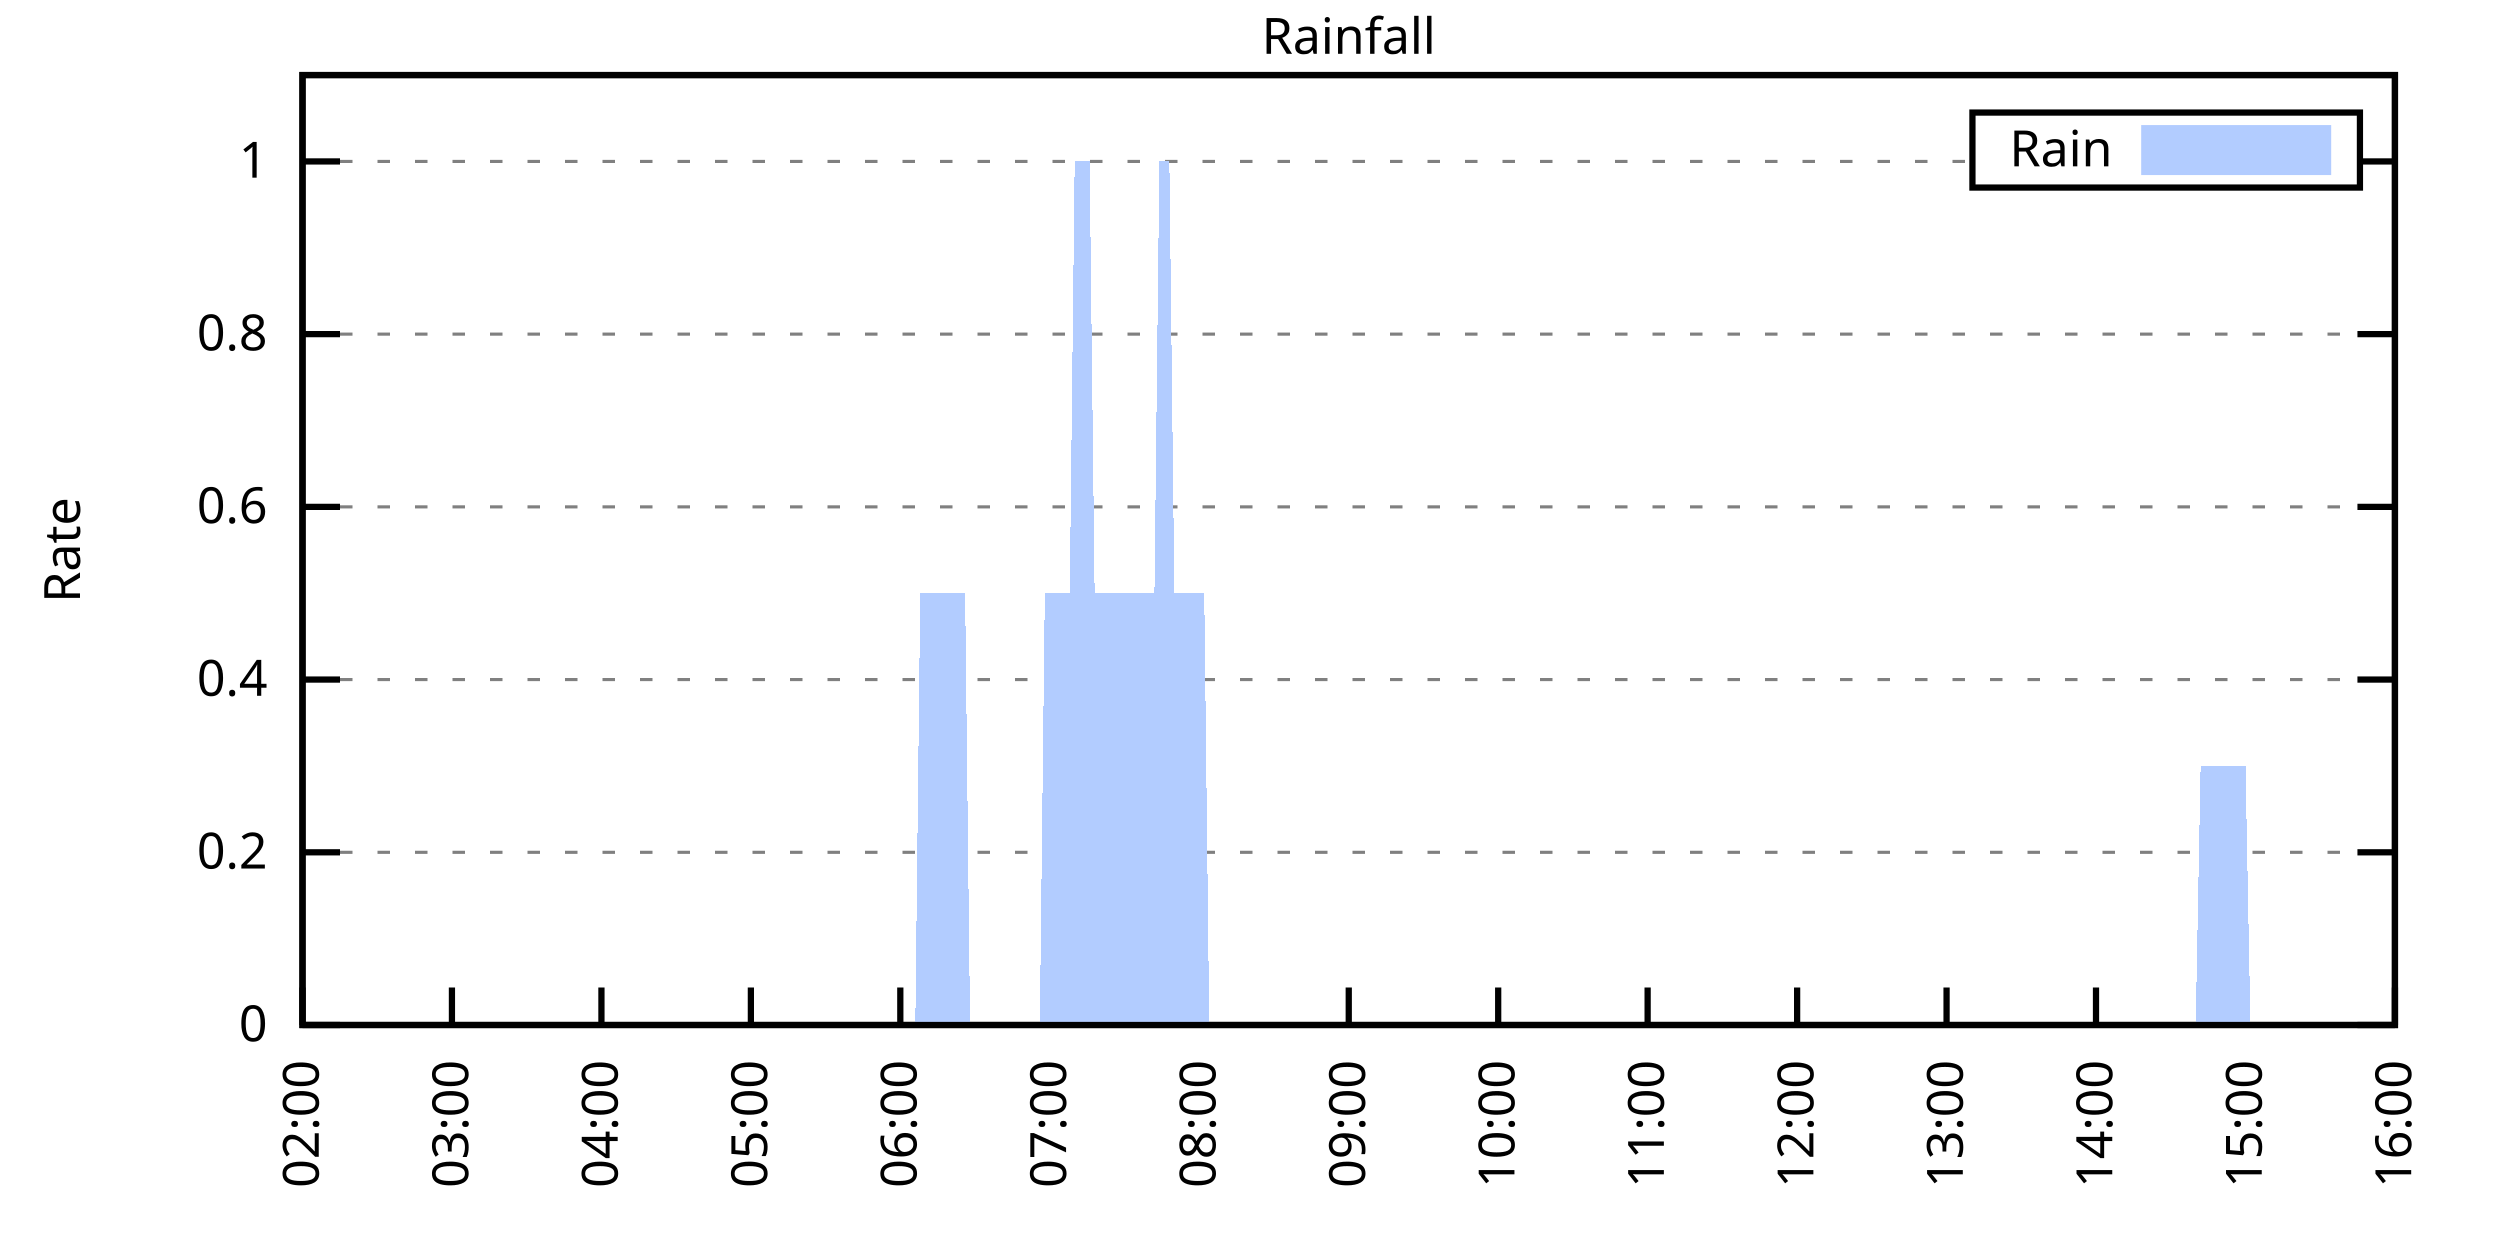
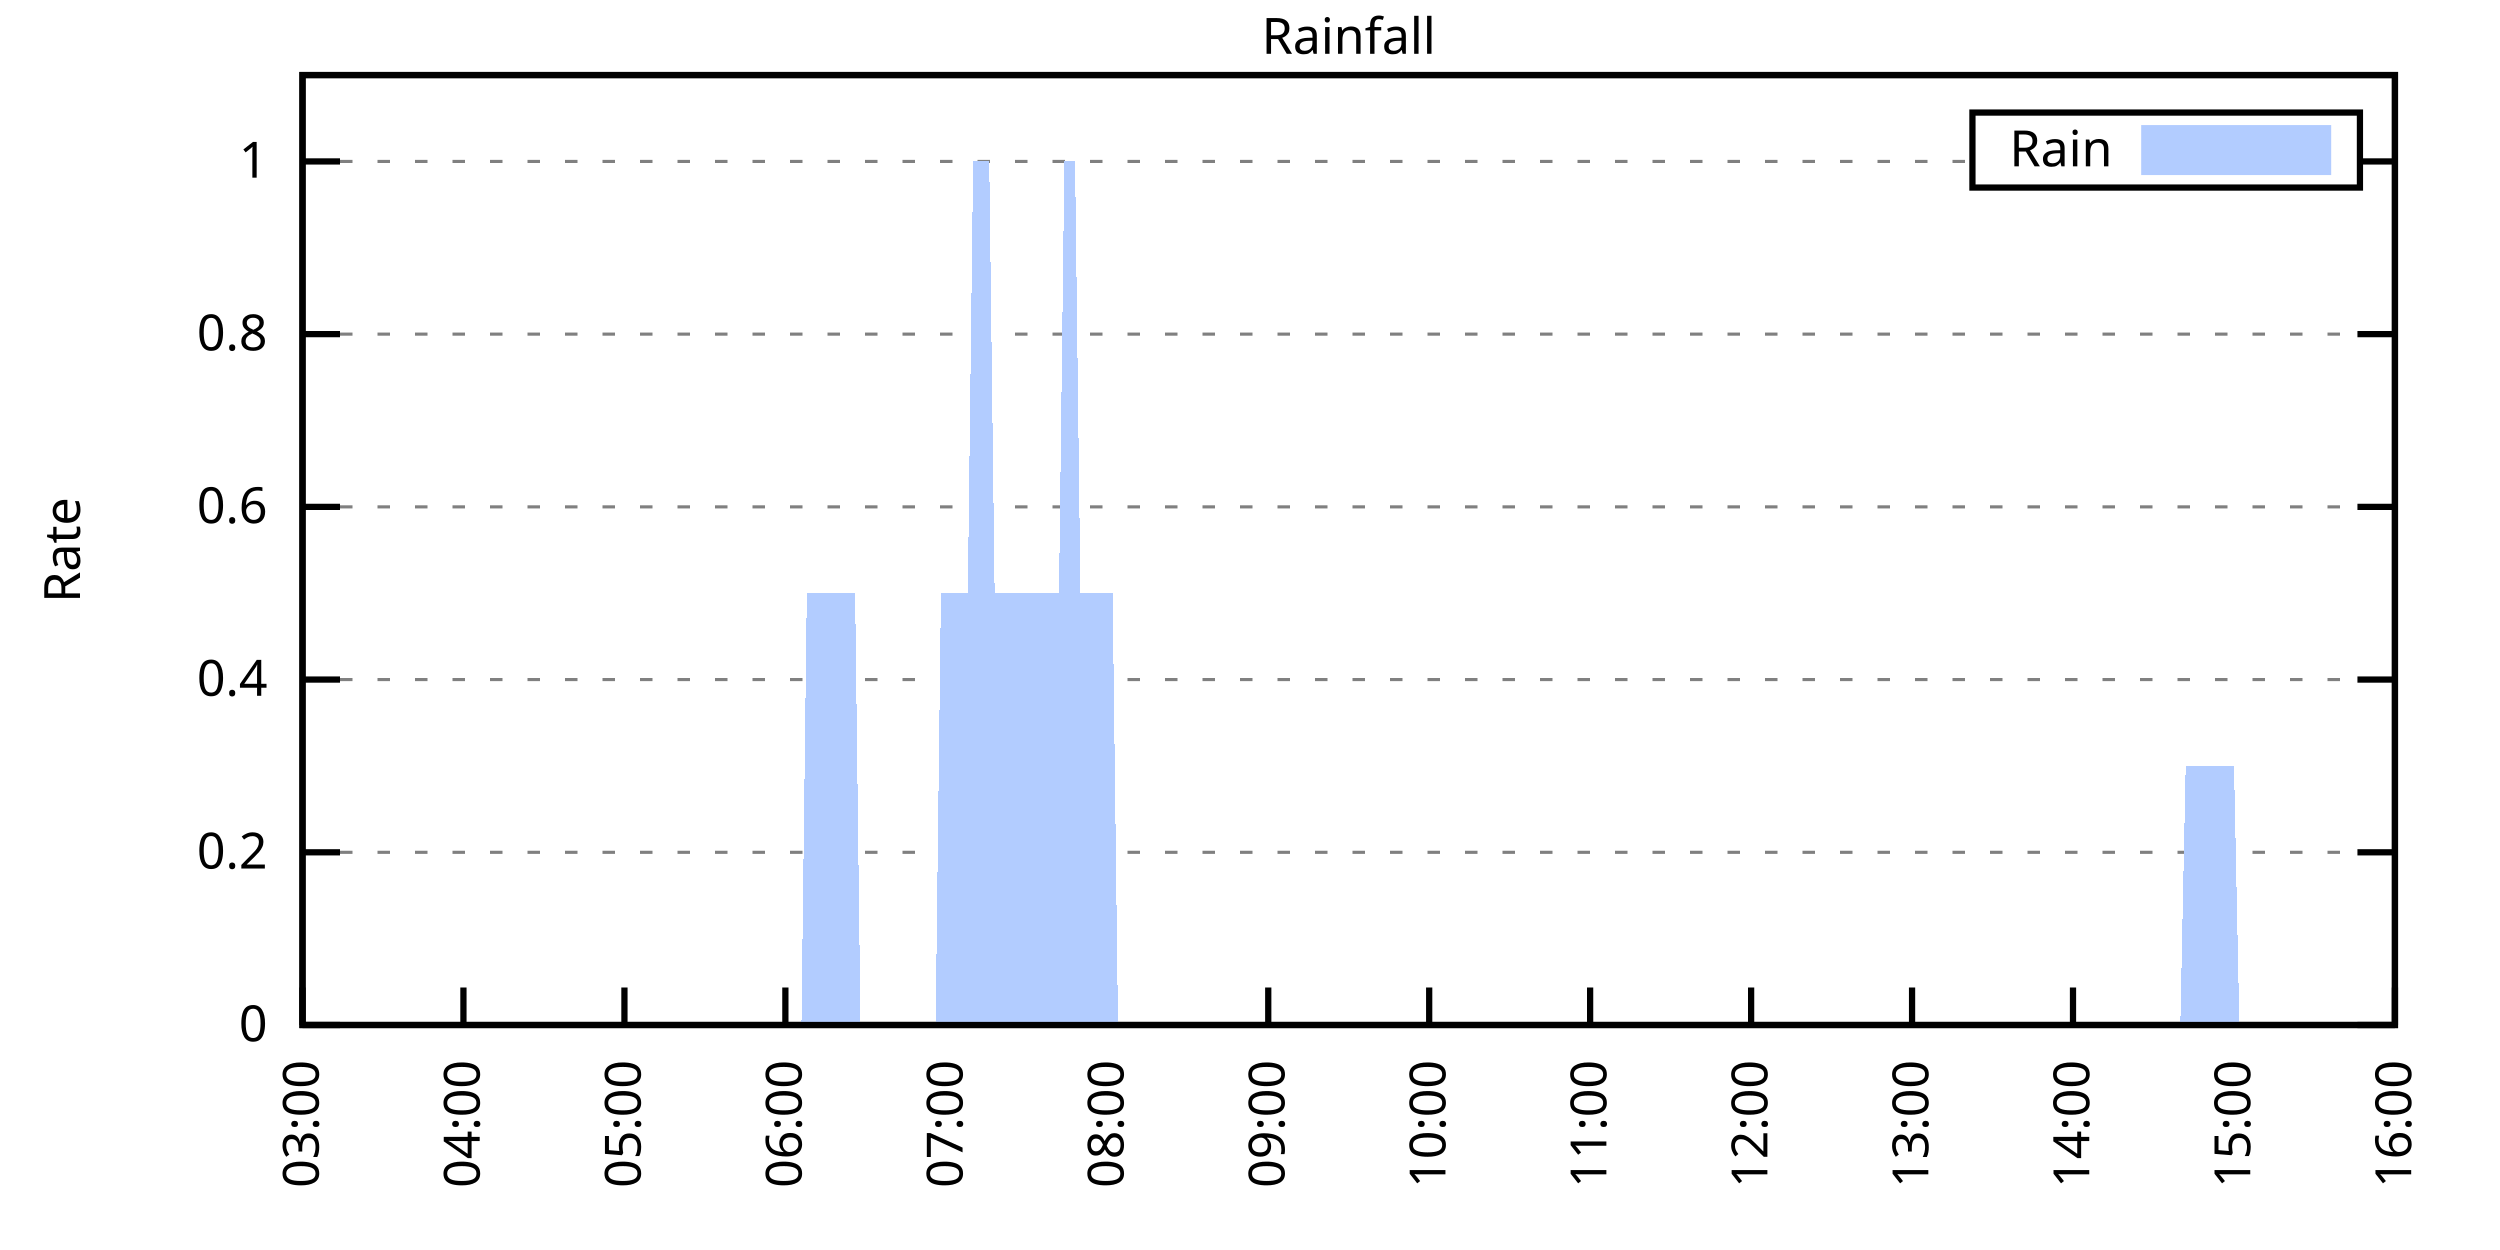
<svg xmlns="http://www.w3.org/2000/svg" xmlns:xlink="http://www.w3.org/1999/xlink" width="400" height="200" viewBox="0 0 400 200">
  <g id="gnuplot_canvas">
    <rect x="0" y="0" width="400" height="200" fill="none" />
    <defs>
      <circle id="gpDot" r="0.5" stroke-width="0.5" stroke="currentColor" />
      <path id="gpPt0" stroke-width="0.333" stroke="currentColor" d="M-1,0 h2 M0,-1 v2" />
      <path id="gpPt1" stroke-width="0.333" stroke="currentColor" d="M-1,-1 L1,1 M1,-1 L-1,1" />
      <path id="gpPt2" stroke-width="0.333" stroke="currentColor" d="M-1,0 L1,0 M0,-1 L0,1 M-1,-1 L1,1 M-1,1 L1,-1" />
      <rect id="gpPt3" stroke-width="0.333" stroke="currentColor" x="-1" y="-1" width="2" height="2" />
      <rect id="gpPt4" stroke-width="0.333" stroke="currentColor" fill="currentColor" x="-1" y="-1" width="2" height="2" />
      <circle id="gpPt5" stroke-width="0.333" stroke="currentColor" cx="0" cy="0" r="1" />
      <use xlink:href="#gpPt5" id="gpPt6" fill="currentColor" stroke="none" />
      <path id="gpPt7" stroke-width="0.333" stroke="currentColor" d="M0,-1.33 L-1.33,0.67 L1.33,0.67 z" />
      <use xlink:href="#gpPt7" id="gpPt8" fill="currentColor" stroke="none" />
      <use xlink:href="#gpPt7" id="gpPt9" stroke="currentColor" transform="rotate(180)" />
      <use xlink:href="#gpPt9" id="gpPt10" fill="currentColor" stroke="none" />
      <use xlink:href="#gpPt3" id="gpPt11" stroke="currentColor" transform="rotate(45)" />
      <use xlink:href="#gpPt11" id="gpPt12" fill="currentColor" stroke="none" />
      <path id="gpPt13" stroke-width="0.333" stroke="currentColor" d="M0,1.330 L1.265,0.411 L0.782,-1.067 L-0.782,-1.076 L-1.265,0.411 z" />
      <use xlink:href="#gpPt13" id="gpPt14" fill="currentColor" stroke="none" />
      <filter id="textbox" filterUnits="objectBoundingBox" x="0" y="0" height="1" width="1">
        <feFlood flood-color="white" flood-opacity="1" result="bgnd" />
        <feComposite in="SourceGraphic" in2="bgnd" operator="atop" />
      </filter>
      <filter id="greybox" filterUnits="objectBoundingBox" x="0" y="0" height="1" width="1">
        <feFlood flood-color="lightgrey" flood-opacity="1" result="grey" />
        <feComposite in="SourceGraphic" in2="grey" operator="atop" />
      </filter>
    </defs>
    <g fill="none" color="white" stroke="currentColor" stroke-width="1.00" stroke-linecap="butt" stroke-linejoin="miter">
</g>
    <g fill="none" color="black" stroke="currentColor" stroke-width="1.00" stroke-linecap="butt" stroke-linejoin="miter">
      <g stroke="none" shape-rendering="crispEdges">
        <polygon fill="rgb(255, 255, 255)" points="48.40,164.00 383.18,164.00 383.18,12.02 48.40,12.02 " />
      </g>
    </g>
    <g fill="none" color="black" stroke="currentColor" stroke-width="1.00" stroke-linecap="butt" stroke-linejoin="miter">
</g>
    <g fill="none" color="black" stroke="black" stroke-width="0.50" stroke-linecap="butt" stroke-linejoin="miter">
</g>
    <g fill="none" color="gray" stroke="currentColor" stroke-width="0.50" stroke-linecap="butt" stroke-linejoin="miter">
      <path stroke="gray" stroke-dasharray="2,4" class="gridline" d="M48.40,164.00 L383.19,164.00  " />
    </g>
    <g fill="none" color="gray" stroke="gray" stroke-width="1.00" stroke-linecap="butt" stroke-linejoin="miter">
</g>
    <g fill="none" color="black" stroke="currentColor" stroke-width="1.00" stroke-linecap="butt" stroke-linejoin="miter">
      <path stroke="black" d="M48.40,164.00 L54.40,164.00 M383.19,164.00 L377.19,164.00  " />
      <g transform="translate(42.80,166.60)" stroke="none" fill="black" font-family="Sans" font-size="8.00" text-anchor="end">
        <text>
          <tspan font-family="Sans"> 0</tspan>
        </text>
      </g>
    </g>
    <g fill="none" color="black" stroke="currentColor" stroke-width="1.00" stroke-linecap="butt" stroke-linejoin="miter">
</g>
    <g fill="none" color="black" stroke="black" stroke-width="0.50" stroke-linecap="butt" stroke-linejoin="miter">
</g>
    <g fill="none" color="gray" stroke="currentColor" stroke-width="0.50" stroke-linecap="butt" stroke-linejoin="miter">
      <path stroke="gray" stroke-dasharray="2,4" class="gridline" d="M48.40,136.37 L383.19,136.37  " />
    </g>
    <g fill="none" color="gray" stroke="gray" stroke-width="1.00" stroke-linecap="butt" stroke-linejoin="miter">
</g>
    <g fill="none" color="black" stroke="currentColor" stroke-width="1.00" stroke-linecap="butt" stroke-linejoin="miter">
      <path stroke="black" d="M48.40,136.37 L54.40,136.37 M383.19,136.37 L377.19,136.37  " />
      <g transform="translate(42.80,138.97)" stroke="none" fill="black" font-family="Sans" font-size="8.00" text-anchor="end">
        <text>
          <tspan font-family="Sans"> 0.2</tspan>
        </text>
      </g>
    </g>
    <g fill="none" color="black" stroke="currentColor" stroke-width="1.00" stroke-linecap="butt" stroke-linejoin="miter">
</g>
    <g fill="none" color="black" stroke="black" stroke-width="0.50" stroke-linecap="butt" stroke-linejoin="miter">
</g>
    <g fill="none" color="gray" stroke="currentColor" stroke-width="0.50" stroke-linecap="butt" stroke-linejoin="miter">
      <path stroke="gray" stroke-dasharray="2,4" class="gridline" d="M48.40,108.73 L383.19,108.73  " />
    </g>
    <g fill="none" color="gray" stroke="gray" stroke-width="1.00" stroke-linecap="butt" stroke-linejoin="miter">
</g>
    <g fill="none" color="black" stroke="currentColor" stroke-width="1.00" stroke-linecap="butt" stroke-linejoin="miter">
      <path stroke="black" d="M48.40,108.73 L54.40,108.73 M383.19,108.73 L377.19,108.73  " />
      <g transform="translate(42.80,111.33)" stroke="none" fill="black" font-family="Sans" font-size="8.00" text-anchor="end">
        <text>
          <tspan font-family="Sans"> 0.4</tspan>
        </text>
      </g>
    </g>
    <g fill="none" color="black" stroke="currentColor" stroke-width="1.00" stroke-linecap="butt" stroke-linejoin="miter">
</g>
    <g fill="none" color="black" stroke="black" stroke-width="0.50" stroke-linecap="butt" stroke-linejoin="miter">
</g>
    <g fill="none" color="gray" stroke="currentColor" stroke-width="0.50" stroke-linecap="butt" stroke-linejoin="miter">
      <path stroke="gray" stroke-dasharray="2,4" class="gridline" d="M48.40,81.10 L383.19,81.10  " />
    </g>
    <g fill="none" color="gray" stroke="gray" stroke-width="1.00" stroke-linecap="butt" stroke-linejoin="miter">
</g>
    <g fill="none" color="black" stroke="currentColor" stroke-width="1.00" stroke-linecap="butt" stroke-linejoin="miter">
      <path stroke="black" d="M48.40,81.10 L54.40,81.10 M383.19,81.10 L377.19,81.10  " />
      <g transform="translate(42.80,83.70)" stroke="none" fill="black" font-family="Sans" font-size="8.00" text-anchor="end">
        <text>
          <tspan font-family="Sans"> 0.6</tspan>
        </text>
      </g>
    </g>
    <g fill="none" color="black" stroke="currentColor" stroke-width="1.00" stroke-linecap="butt" stroke-linejoin="miter">
</g>
    <g fill="none" color="black" stroke="black" stroke-width="0.50" stroke-linecap="butt" stroke-linejoin="miter">
</g>
    <g fill="none" color="gray" stroke="currentColor" stroke-width="0.50" stroke-linecap="butt" stroke-linejoin="miter">
      <path stroke="gray" stroke-dasharray="2,4" class="gridline" d="M48.40,53.46 L383.19,53.46  " />
    </g>
    <g fill="none" color="gray" stroke="gray" stroke-width="1.00" stroke-linecap="butt" stroke-linejoin="miter">
</g>
    <g fill="none" color="black" stroke="currentColor" stroke-width="1.00" stroke-linecap="butt" stroke-linejoin="miter">
      <path stroke="black" d="M48.40,53.46 L54.40,53.46 M383.19,53.46 L377.19,53.46  " />
      <g transform="translate(42.80,56.06)" stroke="none" fill="black" font-family="Sans" font-size="8.00" text-anchor="end">
        <text>
          <tspan font-family="Sans"> 0.8</tspan>
        </text>
      </g>
    </g>
    <g fill="none" color="black" stroke="currentColor" stroke-width="1.00" stroke-linecap="butt" stroke-linejoin="miter">
</g>
    <g fill="none" color="black" stroke="black" stroke-width="0.50" stroke-linecap="butt" stroke-linejoin="miter">
</g>
    <g fill="none" color="gray" stroke="currentColor" stroke-width="0.50" stroke-linecap="butt" stroke-linejoin="miter">
      <path stroke="gray" stroke-dasharray="2,4" class="gridline" d="M48.40,25.83 L315.59,25.83 M377.59,25.83 L383.19,25.83  " />
    </g>
    <g fill="none" color="gray" stroke="gray" stroke-width="1.00" stroke-linecap="butt" stroke-linejoin="miter">
</g>
    <g fill="none" color="black" stroke="currentColor" stroke-width="1.00" stroke-linecap="butt" stroke-linejoin="miter">
      <path stroke="black" d="M48.40,25.83 L54.40,25.83 M383.19,25.83 L377.19,25.83  " />
      <g transform="translate(42.80,28.43)" stroke="none" fill="black" font-family="Sans" font-size="8.00" text-anchor="end">
        <text>
          <tspan font-family="Sans"> 1</tspan>
        </text>
      </g>
    </g>
    <g fill="none" color="black" stroke="currentColor" stroke-width="1.00" stroke-linecap="butt" stroke-linejoin="miter">
      <path stroke="black" d="M48.40,164.00 L48.40,158.00  " />
      <g transform="translate(51.00,169.60) rotate(270.00)" stroke="none" fill="black" font-family="Sans" font-size="8.00" text-anchor="end">
        <text>
-           <tspan font-family="Sans">02:00</tspan>
-         </text>
-       </g>
-     </g>
-     <g fill="none" color="black" stroke="currentColor" stroke-width="1.00" stroke-linecap="butt" stroke-linejoin="miter">
-       <path stroke="black" d="M72.31,164.00 L72.31,158.00  " />
-       <g transform="translate(74.91,169.60) rotate(270.00)" stroke="none" fill="black" font-family="Sans" font-size="8.00" text-anchor="end">
-         <text>
          <tspan font-family="Sans">03:00</tspan>
        </text>
      </g>
    </g>
    <g fill="none" color="black" stroke="currentColor" stroke-width="1.00" stroke-linecap="butt" stroke-linejoin="miter">
-       <path stroke="black" d="M96.23,164.00 L96.23,158.00  " />
-       <g transform="translate(98.83,169.60) rotate(270.00)" stroke="none" fill="black" font-family="Sans" font-size="8.00" text-anchor="end">
+       <path stroke="black" d="M74.15,164.00 L74.15,158.00  " />
+       <g transform="translate(76.75,169.60) rotate(270.00)" stroke="none" fill="black" font-family="Sans" font-size="8.00" text-anchor="end">
        <text>
          <tspan font-family="Sans">04:00</tspan>
        </text>
      </g>
    </g>
    <g fill="none" color="black" stroke="currentColor" stroke-width="1.00" stroke-linecap="butt" stroke-linejoin="miter">
-       <path stroke="black" d="M120.14,164.00 L120.14,158.00  " />
-       <g transform="translate(122.74,169.60) rotate(270.00)" stroke="none" fill="black" font-family="Sans" font-size="8.00" text-anchor="end">
+       <path stroke="black" d="M99.91,164.00 L99.91,158.00  " />
+       <g transform="translate(102.51,169.60) rotate(270.00)" stroke="none" fill="black" font-family="Sans" font-size="8.00" text-anchor="end">
        <text>
          <tspan font-family="Sans">05:00</tspan>
        </text>
      </g>
    </g>
    <g fill="none" color="black" stroke="currentColor" stroke-width="1.00" stroke-linecap="butt" stroke-linejoin="miter">
-       <path stroke="black" d="M144.05,164.00 L144.05,158.00  " />
-       <g transform="translate(146.65,169.60) rotate(270.00)" stroke="none" fill="black" font-family="Sans" font-size="8.00" text-anchor="end">
+       <path stroke="black" d="M125.66,164.00 L125.66,158.00  " />
+       <g transform="translate(128.26,169.60) rotate(270.00)" stroke="none" fill="black" font-family="Sans" font-size="8.00" text-anchor="end">
        <text>
          <tspan font-family="Sans">06:00</tspan>
        </text>
      </g>
    </g>
    <g fill="none" color="black" stroke="currentColor" stroke-width="1.00" stroke-linecap="butt" stroke-linejoin="miter">
-       <path stroke="black" d="M167.97,164.00 L167.97,158.00  " />
-       <g transform="translate(170.57,169.60) rotate(270.00)" stroke="none" fill="black" font-family="Sans" font-size="8.00" text-anchor="end">
+       <path stroke="black" d="M151.41,164.00 L151.41,158.00  " />
+       <g transform="translate(154.01,169.60) rotate(270.00)" stroke="none" fill="black" font-family="Sans" font-size="8.00" text-anchor="end">
        <text>
          <tspan font-family="Sans">07:00</tspan>
        </text>
      </g>
    </g>
    <g fill="none" color="black" stroke="currentColor" stroke-width="1.00" stroke-linecap="butt" stroke-linejoin="miter">
-       <path stroke="black" d="M191.88,164.00 L191.88,158.00  " />
-       <g transform="translate(194.48,169.60) rotate(270.00)" stroke="none" fill="black" font-family="Sans" font-size="8.00" text-anchor="end">
+       <path stroke="black" d="M177.17,164.00 L177.17,158.00  " />
+       <g transform="translate(179.77,169.60) rotate(270.00)" stroke="none" fill="black" font-family="Sans" font-size="8.00" text-anchor="end">
        <text>
          <tspan font-family="Sans">08:00</tspan>
        </text>
      </g>
    </g>
    <g fill="none" color="black" stroke="currentColor" stroke-width="1.00" stroke-linecap="butt" stroke-linejoin="miter">
-       <path stroke="black" d="M215.80,164.00 L215.80,158.00  " />
-       <g transform="translate(218.40,169.60) rotate(270.00)" stroke="none" fill="black" font-family="Sans" font-size="8.00" text-anchor="end">
+       <path stroke="black" d="M202.92,164.00 L202.92,158.00  " />
+       <g transform="translate(205.52,169.60) rotate(270.00)" stroke="none" fill="black" font-family="Sans" font-size="8.00" text-anchor="end">
        <text>
          <tspan font-family="Sans">09:00</tspan>
        </text>
      </g>
    </g>
    <g fill="none" color="black" stroke="currentColor" stroke-width="1.00" stroke-linecap="butt" stroke-linejoin="miter">
-       <path stroke="black" d="M239.71,164.00 L239.71,158.00  " />
-       <g transform="translate(242.31,169.60) rotate(270.00)" stroke="none" fill="black" font-family="Sans" font-size="8.00" text-anchor="end">
+       <path stroke="black" d="M228.67,164.00 L228.67,158.00  " />
+       <g transform="translate(231.27,169.60) rotate(270.00)" stroke="none" fill="black" font-family="Sans" font-size="8.00" text-anchor="end">
        <text>
          <tspan font-family="Sans">10:00</tspan>
        </text>
      </g>
    </g>
    <g fill="none" color="black" stroke="currentColor" stroke-width="1.00" stroke-linecap="butt" stroke-linejoin="miter">
-       <path stroke="black" d="M263.62,164.00 L263.62,158.00  " />
-       <g transform="translate(266.22,169.60) rotate(270.00)" stroke="none" fill="black" font-family="Sans" font-size="8.00" text-anchor="end">
+       <path stroke="black" d="M254.42,164.00 L254.42,158.00  " />
+       <g transform="translate(257.02,169.60) rotate(270.00)" stroke="none" fill="black" font-family="Sans" font-size="8.00" text-anchor="end">
        <text>
          <tspan font-family="Sans">11:00</tspan>
        </text>
      </g>
    </g>
    <g fill="none" color="black" stroke="currentColor" stroke-width="1.00" stroke-linecap="butt" stroke-linejoin="miter">
-       <path stroke="black" d="M287.54,164.00 L287.54,158.00  " />
-       <g transform="translate(290.14,169.60) rotate(270.00)" stroke="none" fill="black" font-family="Sans" font-size="8.00" text-anchor="end">
+       <path stroke="black" d="M280.18,164.00 L280.18,158.00  " />
+       <g transform="translate(282.78,169.60) rotate(270.00)" stroke="none" fill="black" font-family="Sans" font-size="8.00" text-anchor="end">
        <text>
          <tspan font-family="Sans">12:00</tspan>
        </text>
      </g>
    </g>
    <g fill="none" color="black" stroke="currentColor" stroke-width="1.00" stroke-linecap="butt" stroke-linejoin="miter">
-       <path stroke="black" d="M311.45,164.00 L311.45,158.00  " />
-       <g transform="translate(314.05,169.60) rotate(270.00)" stroke="none" fill="black" font-family="Sans" font-size="8.00" text-anchor="end">
+       <path stroke="black" d="M305.93,164.00 L305.93,158.00  " />
+       <g transform="translate(308.53,169.60) rotate(270.00)" stroke="none" fill="black" font-family="Sans" font-size="8.00" text-anchor="end">
        <text>
          <tspan font-family="Sans">13:00</tspan>
        </text>
      </g>
    </g>
    <g fill="none" color="black" stroke="currentColor" stroke-width="1.00" stroke-linecap="butt" stroke-linejoin="miter">
-       <path stroke="black" d="M335.36,164.00 L335.36,158.00  " />
-       <g transform="translate(337.96,169.60) rotate(270.00)" stroke="none" fill="black" font-family="Sans" font-size="8.00" text-anchor="end">
+       <path stroke="black" d="M331.68,164.00 L331.68,158.00  " />
+       <g transform="translate(334.28,169.60) rotate(270.00)" stroke="none" fill="black" font-family="Sans" font-size="8.00" text-anchor="end">
        <text>
          <tspan font-family="Sans">14:00</tspan>
        </text>
      </g>
    </g>
    <g fill="none" color="black" stroke="currentColor" stroke-width="1.00" stroke-linecap="butt" stroke-linejoin="miter">
-       <path stroke="black" d="M359.28,164.00 L359.28,158.00  " />
-       <g transform="translate(361.88,169.60) rotate(270.00)" stroke="none" fill="black" font-family="Sans" font-size="8.00" text-anchor="end">
+       <path stroke="black" d="M357.44,164.00 L357.44,158.00  " />
+       <g transform="translate(360.04,169.60) rotate(270.00)" stroke="none" fill="black" font-family="Sans" font-size="8.00" text-anchor="end">
        <text>
          <tspan font-family="Sans">15:00</tspan>
        </text>
      </g>
    </g>
    <g fill="none" color="black" stroke="currentColor" stroke-width="1.00" stroke-linecap="butt" stroke-linejoin="miter">
      <path stroke="black" d="M383.19,164.00 L383.19,158.00  " />
      <g transform="translate(385.79,169.60) rotate(270.00)" stroke="none" fill="black" font-family="Sans" font-size="8.00" text-anchor="end">
        <text>
          <tspan font-family="Sans">16:00</tspan>
        </text>
      </g>
    </g>
    <g fill="none" color="black" stroke="currentColor" stroke-width="1.00" stroke-linecap="butt" stroke-linejoin="miter">
</g>
    <g fill="none" color="black" stroke="currentColor" stroke-width="1.00" stroke-linecap="butt" stroke-linejoin="miter">
      <path stroke="black" d="M48.40,12.01 L48.40,164.00 L383.19,164.00 L383.19,12.01 L48.40,12.01 Z  " />
    </g>
    <g fill="none" color="black" stroke="currentColor" stroke-width="1.00" stroke-linecap="butt" stroke-linejoin="miter">
</g>
    <g fill="none" color="black" stroke="currentColor" stroke-width="1.00" stroke-linecap="butt" stroke-linejoin="miter">
      <path stroke="black" d="M315.59,30.01 L315.59,18.01 L377.59,18.01 L377.59,30.01 L315.59,30.01 Z  " />
    </g>
    <g id="Rainfall_plot_1">
      <g fill="none" color="white" stroke="black" stroke-width="2.00" stroke-linecap="butt" stroke-linejoin="miter">
</g>
      <g fill="none" color="black" stroke="currentColor" stroke-width="2.00" stroke-linecap="butt" stroke-linejoin="miter">
        <g transform="translate(337.99,26.61)" stroke="none" fill="black" font-family="Sans" font-size="8.00" text-anchor="end">
          <text>
            <tspan font-family="Sans">Rain</tspan>
          </text>
        </g>
      </g>
      <g fill="none" color="black" stroke="currentColor" stroke-width="2.00" stroke-linecap="butt" stroke-linejoin="miter">
        <g stroke="none" shape-rendering="crispEdges">
          <polygon fill="rgb(178, 204, 255)" points="343.59,27.01 371.99,27.01 371.99,21.01 343.59,21.01 " />
        </g>
        <path stroke="rgb(178, 204, 255)" d="M343.59,27.01 L371.99,27.01 L371.99,21.01 L343.59,21.01 L343.59,27.01 Z  " />
      </g>
      <g fill="none" color="black" stroke="currentColor" stroke-width="2.00" stroke-linecap="butt" stroke-linejoin="miter">
        <g stroke="none" shape-rendering="crispEdges">
-           <polygon fill="rgb(178, 204, 255)" points="66.73,164.00 67.53,164.00 68.33,164.00 69.13,164.00 69.92,164.00 70.72,164.00 71.52,164.00 72.31,164.00 73.11,164.00 73.91,164.00 74.70,164.00 75.50,164.00 76.30,164.00 77.10,164.00 77.89,164.00 78.69,164.00 79.49,164.00 80.28,164.00 81.08,164.00 81.88,164.00 82.68,164.00 83.47,164.00 84.27,164.00 85.07,164.00 85.86,164.00 86.66,164.00 87.46,164.00 88.26,164.00 89.05,164.00 89.85,164.00 90.65,164.00 91.44,164.00 92.24,164.00 93.04,164.00 93.84,164.00 94.63,164.00 95.43,164.00 96.23,164.00 97.02,164.00 97.82,164.00 98.62,164.00 99.42,164.00 100.21,164.00 101.01,164.00 101.81,164.00 102.60,164.00 103.40,164.00 104.20,164.00 105.00,164.00 105.79,164.00 106.59,164.00 107.39,164.00 108.18,164.00 108.98,164.00 109.78,164.00 110.58,164.00 111.37,164.00 112.17,164.00 112.97,164.00 113.76,164.00 114.56,164.00 115.36,164.00 116.16,164.00 116.95,164.00 117.75,164.00 118.55,164.00 119.34,164.00 120.14,164.00 120.94,164.00 121.73,164.00 122.53,164.00 123.33,164.00 124.13,164.00 124.92,164.00 125.72,164.00 126.52,164.00 127.31,164.00 128.11,164.00 128.91,164.00 129.71,164.00 130.50,164.00 131.30,164.00 132.10,164.00 132.89,164.00 133.69,164.00 134.49,164.00 135.29,164.00 136.08,164.00 136.88,164.00 137.68,164.00 138.47,164.00 139.27,164.00 140.07,164.00 140.87,164.00 141.66,164.00 142.46,164.00 143.26,164.00 144.05,164.00 144.85,164.00 145.65,164.00 146.45,164.00 147.24,94.91 148.04,94.91 148.84,94.91 149.63,94.91 150.43,94.91 151.23,94.91 152.03,94.91 152.82,94.91 153.62,94.91 154.42,94.91 155.21,164.00 156.01,164.00 156.81,164.00 157.61,164.00 158.40,164.00 159.20,164.00 160.00,164.00 160.79,164.00 161.59,164.00 162.39,164.00 163.19,164.00 163.98,164.00 164.78,164.00 165.58,164.00 166.37,164.00 167.17,94.91 167.97,94.91 168.76,94.91 169.56,94.91 170.36,94.91 171.16,94.91 171.95,25.83 172.75,25.83 173.55,25.83 174.34,25.83 175.14,94.91 175.94,94.91 176.74,94.91 177.53,94.91 178.33,94.91 179.13,94.91 179.92,94.91 180.72,94.91 181.52,94.91 182.32,94.91 183.11,94.91 183.91,94.91 184.71,94.91 185.50,25.83 186.30,25.83 187.10,25.83 187.90,94.91 188.69,94.91 189.49,94.91 190.29,94.91 191.08,94.91 191.88,94.91 192.68,94.91 193.48,164.00 194.27,164.00 195.07,164.00 195.87,164.00 196.66,164.00 197.46,164.00 198.26,164.00 199.06,164.00 199.85,164.00 200.65,164.00 201.45,164.00 202.24,164.00 203.04,164.00 203.84,164.00 204.64,164.00 205.43,164.00 206.23,164.00 207.03,164.00 207.82,164.00 208.62,164.00 209.42,164.00 210.22,164.00 211.01,164.00 211.81,164.00 212.61,164.00 213.40,164.00 214.20,164.00 215.00,164.00 216.59,164.00 217.39,164.00 218.19,164.00 218.98,164.00 219.78,164.00 220.58,164.00 221.37,164.00 222.17,164.00 222.97,164.00 223.77,164.00 224.56,164.00 225.36,164.00 226.16,164.00 226.95,164.00 227.75,164.00 228.55,164.00 229.35,164.00 230.14,164.00 230.94,164.00 231.74,164.00 232.53,164.00 233.33,164.00 234.13,164.00 234.93,164.00 235.72,164.00 236.52,164.00 237.32,164.00 238.11,164.00 238.91,164.00 239.71,164.00 240.51,164.00 241.30,164.00 242.10,164.00 242.90,164.00 243.69,164.00 244.49,164.00 245.29,164.00 246.09,164.00 246.88,164.00 247.68,164.00 248.48,164.00 249.27,164.00 250.07,164.00 250.87,164.00 251.67,164.00 252.46,164.00 253.26,164.00 254.06,164.00 254.85,164.00 255.65,164.00 256.45,164.00 257.25,164.00 258.04,164.00 258.84,164.00 259.64,164.00 260.43,164.00 261.23,164.00 262.03,164.00 262.83,164.00 263.62,164.00 264.42,164.00 265.22,164.00 266.01,164.00 266.81,164.00 267.61,164.00 268.40,164.00 269.20,164.00 270.00,164.00 270.80,164.00 271.59,164.00 272.39,164.00 273.19,164.00 273.98,164.00 274.78,164.00 275.58,164.00 276.38,164.00 277.17,164.00 277.97,164.00 278.77,164.00 279.56,164.00 280.36,164.00 281.16,164.00 281.96,164.00 282.75,164.00 283.55,164.00 284.35,164.00 285.14,164.00 285.94,164.00 286.74,164.00 287.54,164.00 288.33,164.00 289.13,164.00 289.93,164.00 290.72,164.00 291.52,164.00 292.32,164.00 293.12,164.00 293.91,164.00 294.71,164.00 295.51,164.00 296.30,164.00 297.10,164.00 297.90,164.00 298.70,164.00 299.49,164.00 300.29,164.00 301.09,164.00 301.88,164.00 302.68,164.00 303.48,164.00 304.28,164.00 305.07,164.00 305.87,164.00 306.67,164.00 307.46,164.00 308.26,164.00 309.06,164.00 309.86,164.00 310.65,164.00 311.45,164.00 312.25,164.00 313.04,164.00 313.84,164.00 314.64,164.00 315.43,164.00 316.23,164.00 317.03,164.00 317.83,164.00 318.62,164.00 319.42,164.00 320.22,164.00 321.01,164.00 321.01,164.00 321.81,164.00 322.61,164.00 323.41,164.00 324.20,164.00 324.60,164.00 325.00,164.00 325.80,164.00 326.59,164.00 327.39,164.00 328.19,164.00 328.99,164.00 329.78,164.00 330.58,164.00 331.38,164.00 332.17,164.00 332.97,164.00 333.77,164.00 334.57,164.00 335.36,164.00 336.16,164.00 336.96,164.00 337.75,164.00 338.55,164.00 339.35,164.00 340.15,164.00 340.94,164.00 341.74,164.00 342.54,164.00 343.33,164.00 344.13,164.00 344.93,164.00 345.73,164.00 346.52,164.00 347.32,164.00 348.12,164.00 348.91,164.00 349.71,164.00 350.51,164.00 351.31,164.00 352.10,122.55 352.90,122.55 353.70,122.55 354.49,122.55 355.29,122.55 356.09,122.55 356.89,122.55 357.68,122.55 358.48,122.55 359.28,122.55 360.07,164.00 360.87,164.00 361.67,164.00 362.46,164.00 363.26,164.00 364.06,164.00 364.86,164.00 365.65,164.00 366.45,164.00 367.25,164.00 368.04,164.00 368.84,164.00 368.84,164.00 66.73,164.00 " />
+           <polygon fill="rgb(178, 204, 255)" points="49.26,164.00 50.12,164.00 50.98,164.00 51.83,164.00 52.69,164.00 53.55,164.00 54.41,164.00 55.27,164.00 56.13,164.00 56.98,164.00 57.84,164.00 58.70,164.00 59.56,164.00 60.42,164.00 61.28,164.00 62.13,164.00 62.99,164.00 63.85,164.00 64.71,164.00 65.57,164.00 66.43,164.00 67.29,164.00 68.14,164.00 69.00,164.00 69.86,164.00 70.72,164.00 71.58,164.00 72.44,164.00 73.29,164.00 74.15,164.00 75.01,164.00 75.87,164.00 76.73,164.00 77.59,164.00 78.45,164.00 79.30,164.00 80.16,164.00 81.02,164.00 81.88,164.00 82.74,164.00 83.60,164.00 84.45,164.00 85.31,164.00 86.17,164.00 87.03,164.00 87.89,164.00 88.75,164.00 89.60,164.00 90.46,164.00 91.32,164.00 92.18,164.00 93.04,164.00 93.90,164.00 94.76,164.00 95.61,164.00 96.47,164.00 97.33,164.00 98.19,164.00 99.05,164.00 99.91,164.00 100.76,164.00 101.62,164.00 102.48,164.00 103.34,164.00 104.20,164.00 105.06,164.00 105.92,164.00 106.77,164.00 107.63,164.00 108.49,164.00 109.35,164.00 110.21,164.00 111.07,164.00 111.92,164.00 112.78,164.00 113.64,164.00 114.50,164.00 115.36,164.00 116.22,164.00 117.07,164.00 117.93,164.00 118.79,164.00 119.65,164.00 120.51,164.00 121.37,164.00 122.23,164.00 123.08,164.00 123.94,164.00 124.80,164.00 125.66,164.00 126.52,164.00 127.38,164.00 128.23,164.00 129.09,94.91 129.95,94.91 130.81,94.91 131.67,94.91 132.53,94.91 133.39,94.91 134.24,94.91 135.10,94.91 135.96,94.91 136.82,94.91 137.68,164.00 138.54,164.00 139.39,164.00 140.25,164.00 141.11,164.00 141.97,164.00 142.83,164.00 143.69,164.00 144.54,164.00 145.40,164.00 146.26,164.00 147.12,164.00 147.98,164.00 148.84,164.00 149.70,164.00 150.55,94.91 151.41,94.91 152.27,94.91 153.13,94.91 153.99,94.91 154.85,94.91 155.70,25.83 156.56,25.83 157.42,25.83 158.28,25.83 159.14,94.91 160.00,94.91 160.86,94.91 161.71,94.91 162.57,94.91 163.43,94.91 164.29,94.91 165.15,94.91 166.01,94.91 166.86,94.91 167.72,94.91 168.58,94.91 169.44,94.91 170.30,25.83 171.16,25.83 172.01,25.83 172.87,94.91 173.73,94.91 174.59,94.91 175.45,94.91 176.31,94.91 177.17,94.91 178.02,94.91 178.88,164.00 179.74,164.00 180.60,164.00 181.46,164.00 182.32,164.00 183.17,164.00 184.03,164.00 184.89,164.00 185.75,164.00 186.61,164.00 187.47,164.00 188.33,164.00 189.18,164.00 190.04,164.00 190.90,164.00 191.76,164.00 192.62,164.00 193.48,164.00 194.33,164.00 195.19,164.00 196.05,164.00 196.91,164.00 197.77,164.00 198.63,164.00 199.48,164.00 200.34,164.00 201.20,164.00 202.06,164.00 203.78,164.00 204.64,164.00 205.49,164.00 206.35,164.00 207.21,164.00 208.07,164.00 208.93,164.00 209.79,164.00 210.64,164.00 211.50,164.00 212.36,164.00 213.22,164.00 214.08,164.00 214.94,164.00 215.80,164.00 216.65,164.00 217.51,164.00 218.37,164.00 219.23,164.00 220.09,164.00 220.95,164.00 221.80,164.00 222.66,164.00 223.52,164.00 224.38,164.00 225.24,164.00 226.10,164.00 226.95,164.00 227.81,164.00 228.67,164.00 229.53,164.00 230.39,164.00 231.25,164.00 232.11,164.00 232.96,164.00 233.82,164.00 234.68,164.00 235.54,164.00 236.40,164.00 237.26,164.00 238.11,164.00 238.97,164.00 239.83,164.00 240.69,164.00 241.55,164.00 242.41,164.00 243.26,164.00 244.12,164.00 244.98,164.00 245.84,164.00 246.70,164.00 247.56,164.00 248.42,164.00 249.27,164.00 250.13,164.00 250.99,164.00 251.85,164.00 252.71,164.00 253.57,164.00 254.42,164.00 255.28,164.00 256.14,164.00 257.00,164.00 257.86,164.00 258.72,164.00 259.58,164.00 260.43,164.00 261.29,164.00 262.15,164.00 263.01,164.00 263.87,164.00 264.73,164.00 265.58,164.00 266.44,164.00 267.30,164.00 268.16,164.00 269.02,164.00 269.88,164.00 270.73,164.00 271.59,164.00 272.45,164.00 273.31,164.00 274.17,164.00 275.03,164.00 275.89,164.00 276.74,164.00 277.60,164.00 278.46,164.00 279.32,164.00 280.18,164.00 281.04,164.00 281.89,164.00 282.75,164.00 283.61,164.00 284.47,164.00 285.33,164.00 286.19,164.00 287.05,164.00 287.90,164.00 288.76,164.00 289.62,164.00 290.48,164.00 291.34,164.00 292.20,164.00 293.05,164.00 293.91,164.00 294.77,164.00 295.63,164.00 296.49,164.00 297.35,164.00 298.20,164.00 299.06,164.00 299.92,164.00 300.78,164.00 301.64,164.00 302.50,164.00 303.36,164.00 304.21,164.00 305.07,164.00 305.93,164.00 306.79,164.00 307.65,164.00 308.51,164.00 309.36,164.00 310.22,164.00 311.08,164.00 311.94,164.00 312.80,164.00 313.66,164.00 314.52,164.00 315.37,164.00 316.23,164.00 316.23,164.00 317.09,164.00 317.95,164.00 318.81,164.00 319.67,164.00 320.09,164.00 320.52,164.00 321.38,164.00 322.24,164.00 323.10,164.00 323.96,164.00 324.82,164.00 325.67,164.00 326.53,164.00 327.39,164.00 328.25,164.00 329.11,164.00 329.97,164.00 330.83,164.00 331.68,164.00 332.54,164.00 333.40,164.00 334.26,164.00 335.12,164.00 335.98,164.00 336.83,164.00 337.69,164.00 338.55,164.00 339.41,164.00 340.27,164.00 341.13,164.00 341.99,164.00 342.84,164.00 343.70,164.00 344.56,164.00 345.42,164.00 346.28,164.00 347.14,164.00 347.99,164.00 348.85,164.00 349.71,122.55 350.57,122.55 351.43,122.55 352.29,122.55 353.14,122.55 354.00,122.55 354.86,122.55 355.72,122.55 356.58,122.55 357.44,122.55 358.30,164.00 359.15,164.00 360.01,164.00 360.87,164.00 361.73,164.00 362.59,164.00 363.45,164.00 364.30,164.00 365.16,164.00 366.02,164.00 366.88,164.00 367.74,164.00 367.74,164.00 49.26,164.00 " />
        </g>
      </g>
    </g>
    <g fill="none" color="black" stroke="currentColor" stroke-width="2.00" stroke-linecap="butt" stroke-linejoin="miter">
</g>
    <g fill="none" color="black" stroke="black" stroke-width="1.00" stroke-linecap="butt" stroke-linejoin="miter">
</g>
    <g fill="none" color="black" stroke="currentColor" stroke-width="1.00" stroke-linecap="butt" stroke-linejoin="miter">
      <path stroke="black" d="M48.40,12.01 L48.40,164.00 L383.19,164.00 L383.19,12.01 L48.40,12.01 Z  " />
      <g transform="translate(12.80,88.01) rotate(270.00)" stroke="none" fill="black" font-family="Sans" font-size="8.00" text-anchor="middle">
        <text>
          <tspan font-family="Sans">Rate</tspan>
        </text>
      </g>
    </g>
    <g fill="none" color="black" stroke="currentColor" stroke-width="1.00" stroke-linecap="butt" stroke-linejoin="miter">
</g>
    <g fill="none" color="black" stroke="currentColor" stroke-width="1.00" stroke-linecap="butt" stroke-linejoin="miter">
      <g transform="translate(215.79,8.61)" stroke="none" fill="black" font-family="Sans" font-size="8.00" text-anchor="middle">
        <text>
          <tspan font-family="Sans">Rainfall</tspan>
        </text>
      </g>
    </g>
    <g fill="none" color="black" stroke="currentColor" stroke-width="1.00" stroke-linecap="butt" stroke-linejoin="miter">
</g>
  </g>
</svg>
